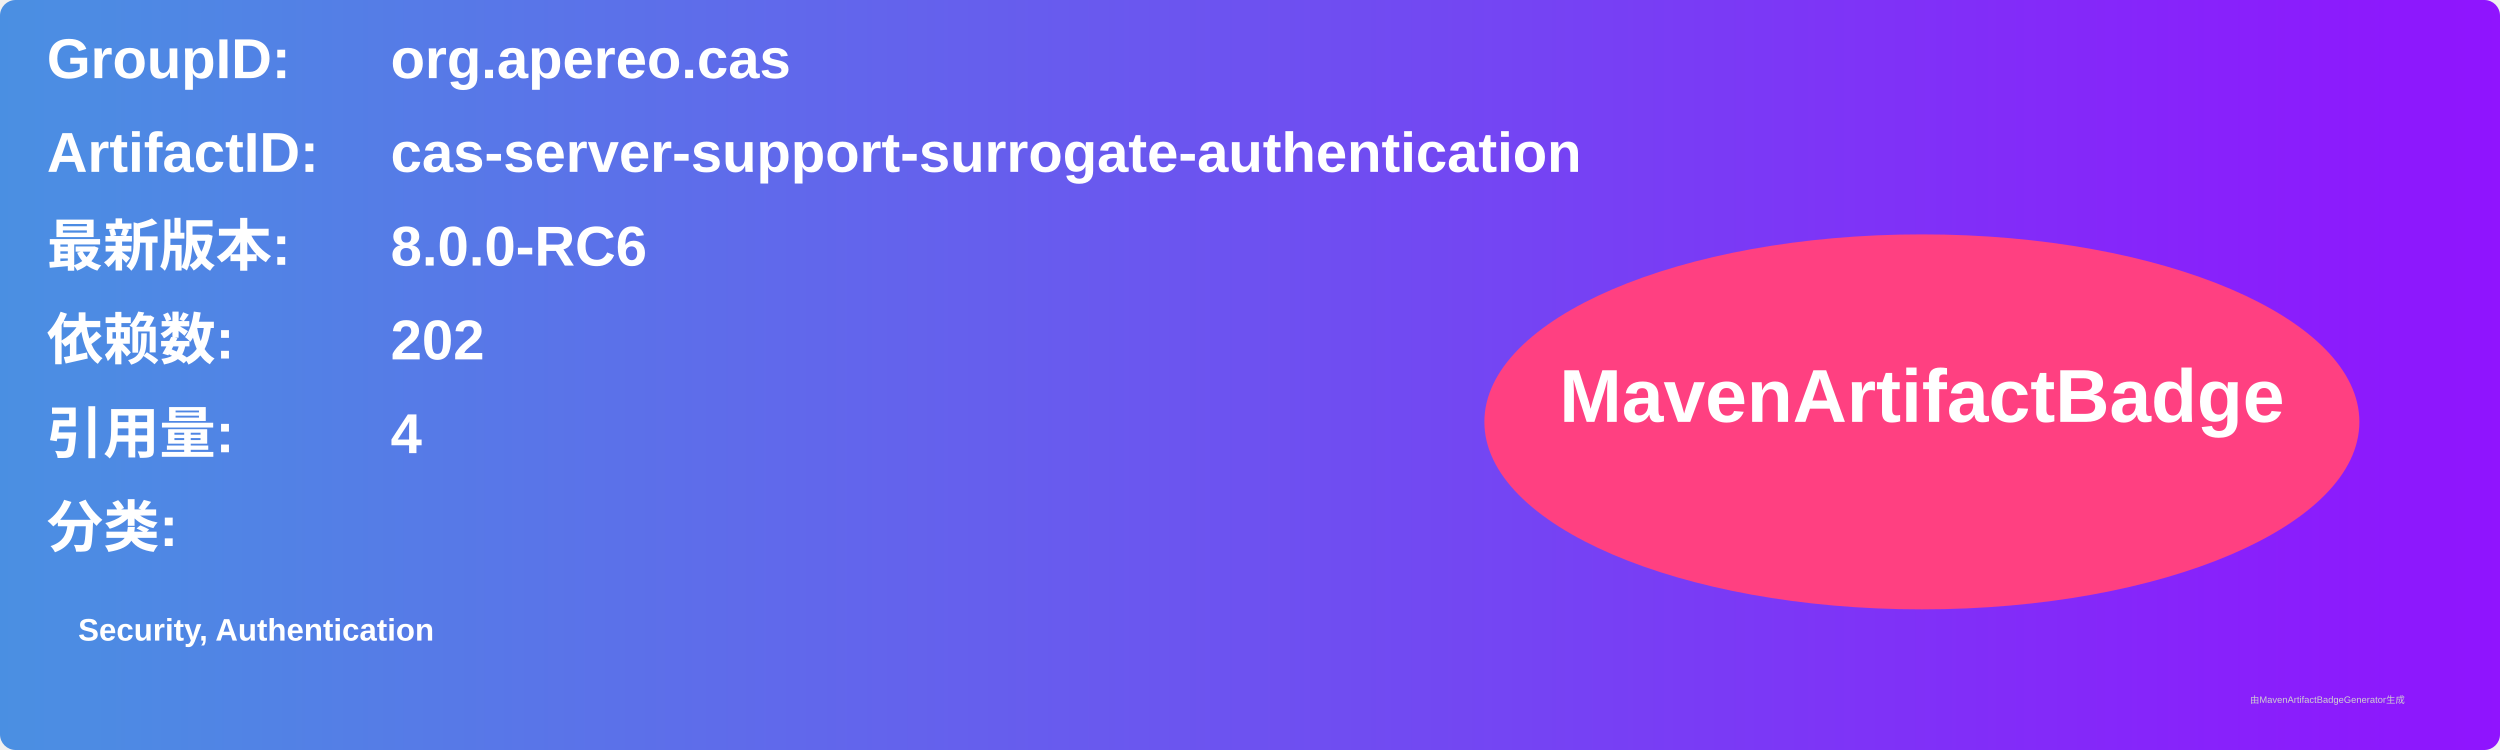
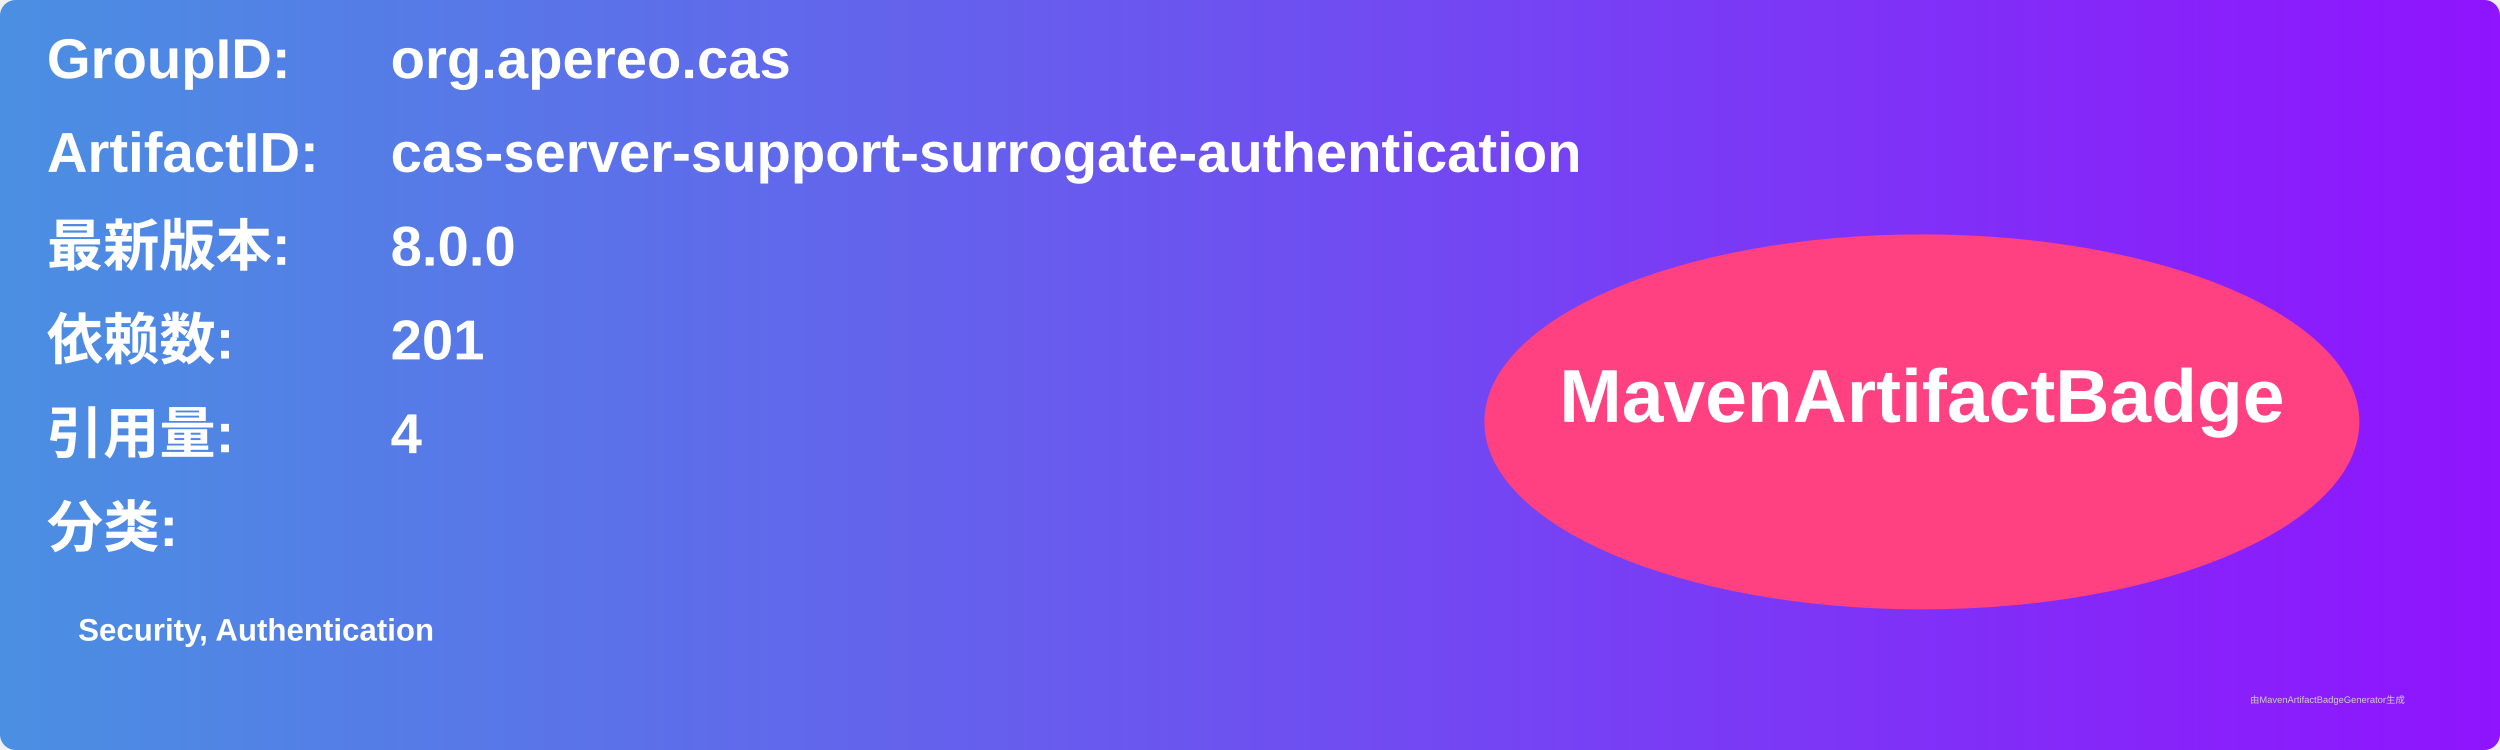
<svg xmlns="http://www.w3.org/2000/svg" width="800" height="240" viewBox="0 0 800 240">
  <linearGradient id="grad" x1="0%" y1="0%" x2="100%" y2="0%">
    <stop offset="0%" stop-color="#4a90e2" />
    <stop offset="100%" stop-color="#9013fe" />
  </linearGradient>
  <rect width="100%" height="100%" rx="5" ry="5" fill="url(#grad)" />
  <g transform="translate(15, 15)">
    <text x="0" y="10" font-family="Arial" font-size="18" fill="white" font-weight="bold" width="260">GroupID:</text>
    <text x="110" y="10" font-family="Arial" font-size="18" fill="white" font-weight="bold" width="460">org.apereo.cas</text>
    <text x="0" y="40" font-family="Arial" font-size="18" fill="white" font-weight="bold" width="260">ArtifactID:</text>
    <text x="110" y="40" font-family="Arial" font-size="18" fill="white" font-weight="bold" width="460">cas-server-support-surrogate-authentication</text>
    <text x="0" y="70" font-family="Arial" font-size="18" fill="white" font-weight="bold">最新版本:</text>
    <text x="110" y="70" font-family="Arial" font-size="18" fill="white" font-weight="bold">
-       <tspan font-weight="bold">8.0.0-RC6</tspan>
+       <tspan font-weight="bold">8.0.0</tspan>
    </text>
    <text x="0" y="100" font-family="Arial" font-size="18" fill="white" font-weight="bold">依赖数: </text>
    <text x="110" y="100" font-family="Arial" font-size="18" fill="white">
-       <tspan font-weight="bold">202</tspan>
+       <tspan font-weight="bold">201</tspan>
    </text>
    <text x="0" y="130" font-family="Arial" font-size="18" fill="white" font-weight="bold">引用量: </text>
    <text x="110" y="130" font-family="Arial" font-size="18" fill="white">
      <tspan font-weight="bold">4</tspan>
    </text>
    <text x="0" y="160" font-family="Arial" font-size="18" fill="white" font-weight="bold">分类:</text>
    <text x="10" y="190" font-family="Arial" font-size="10" fill="white">
      <tspan font-weight="bold">Security, Authentication</tspan>
    </text>
    <ellipse cx="600" cy="120" rx="140" ry="60" fill="#ff4081" />
    <text x="600" y="120" text-anchor="middle" font-family="Arial" font-size="24" fill="white" font-weight="bold">MavenArtifactBadge</text>
  </g>
  <text x="720" y="225" font-family="Arial" font-size="3" fill="#d0d0d0">由MavenArtifactBadgeGenerator生成</text>
</svg>
